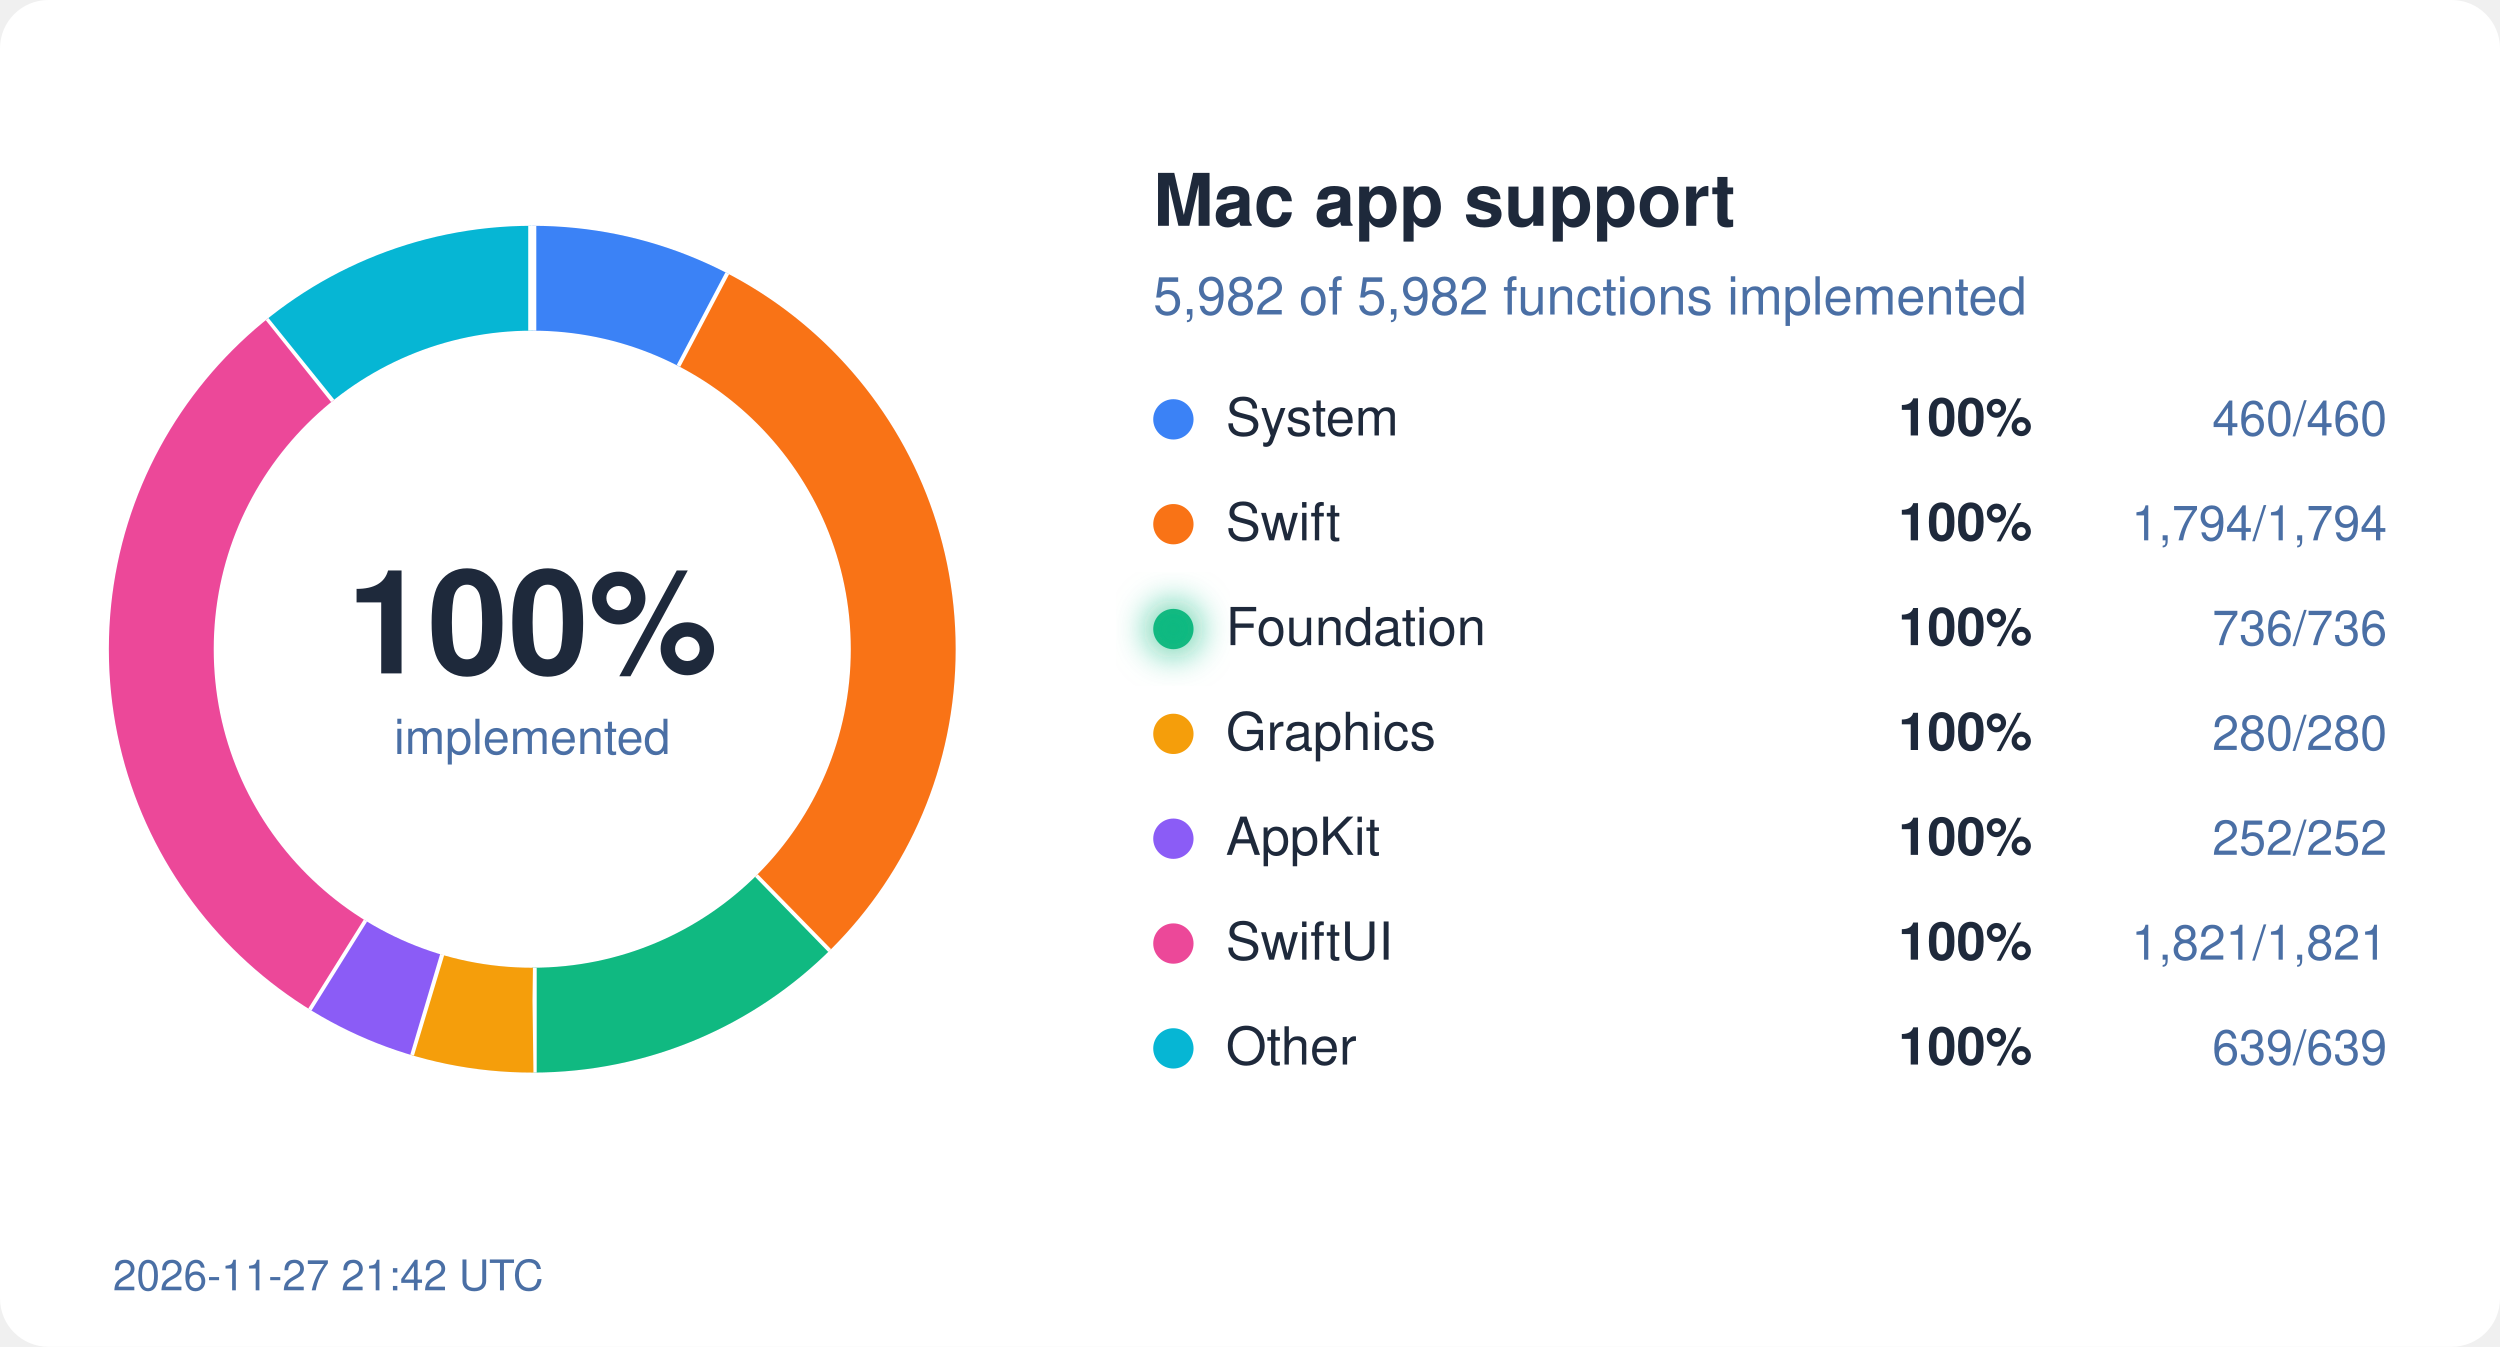
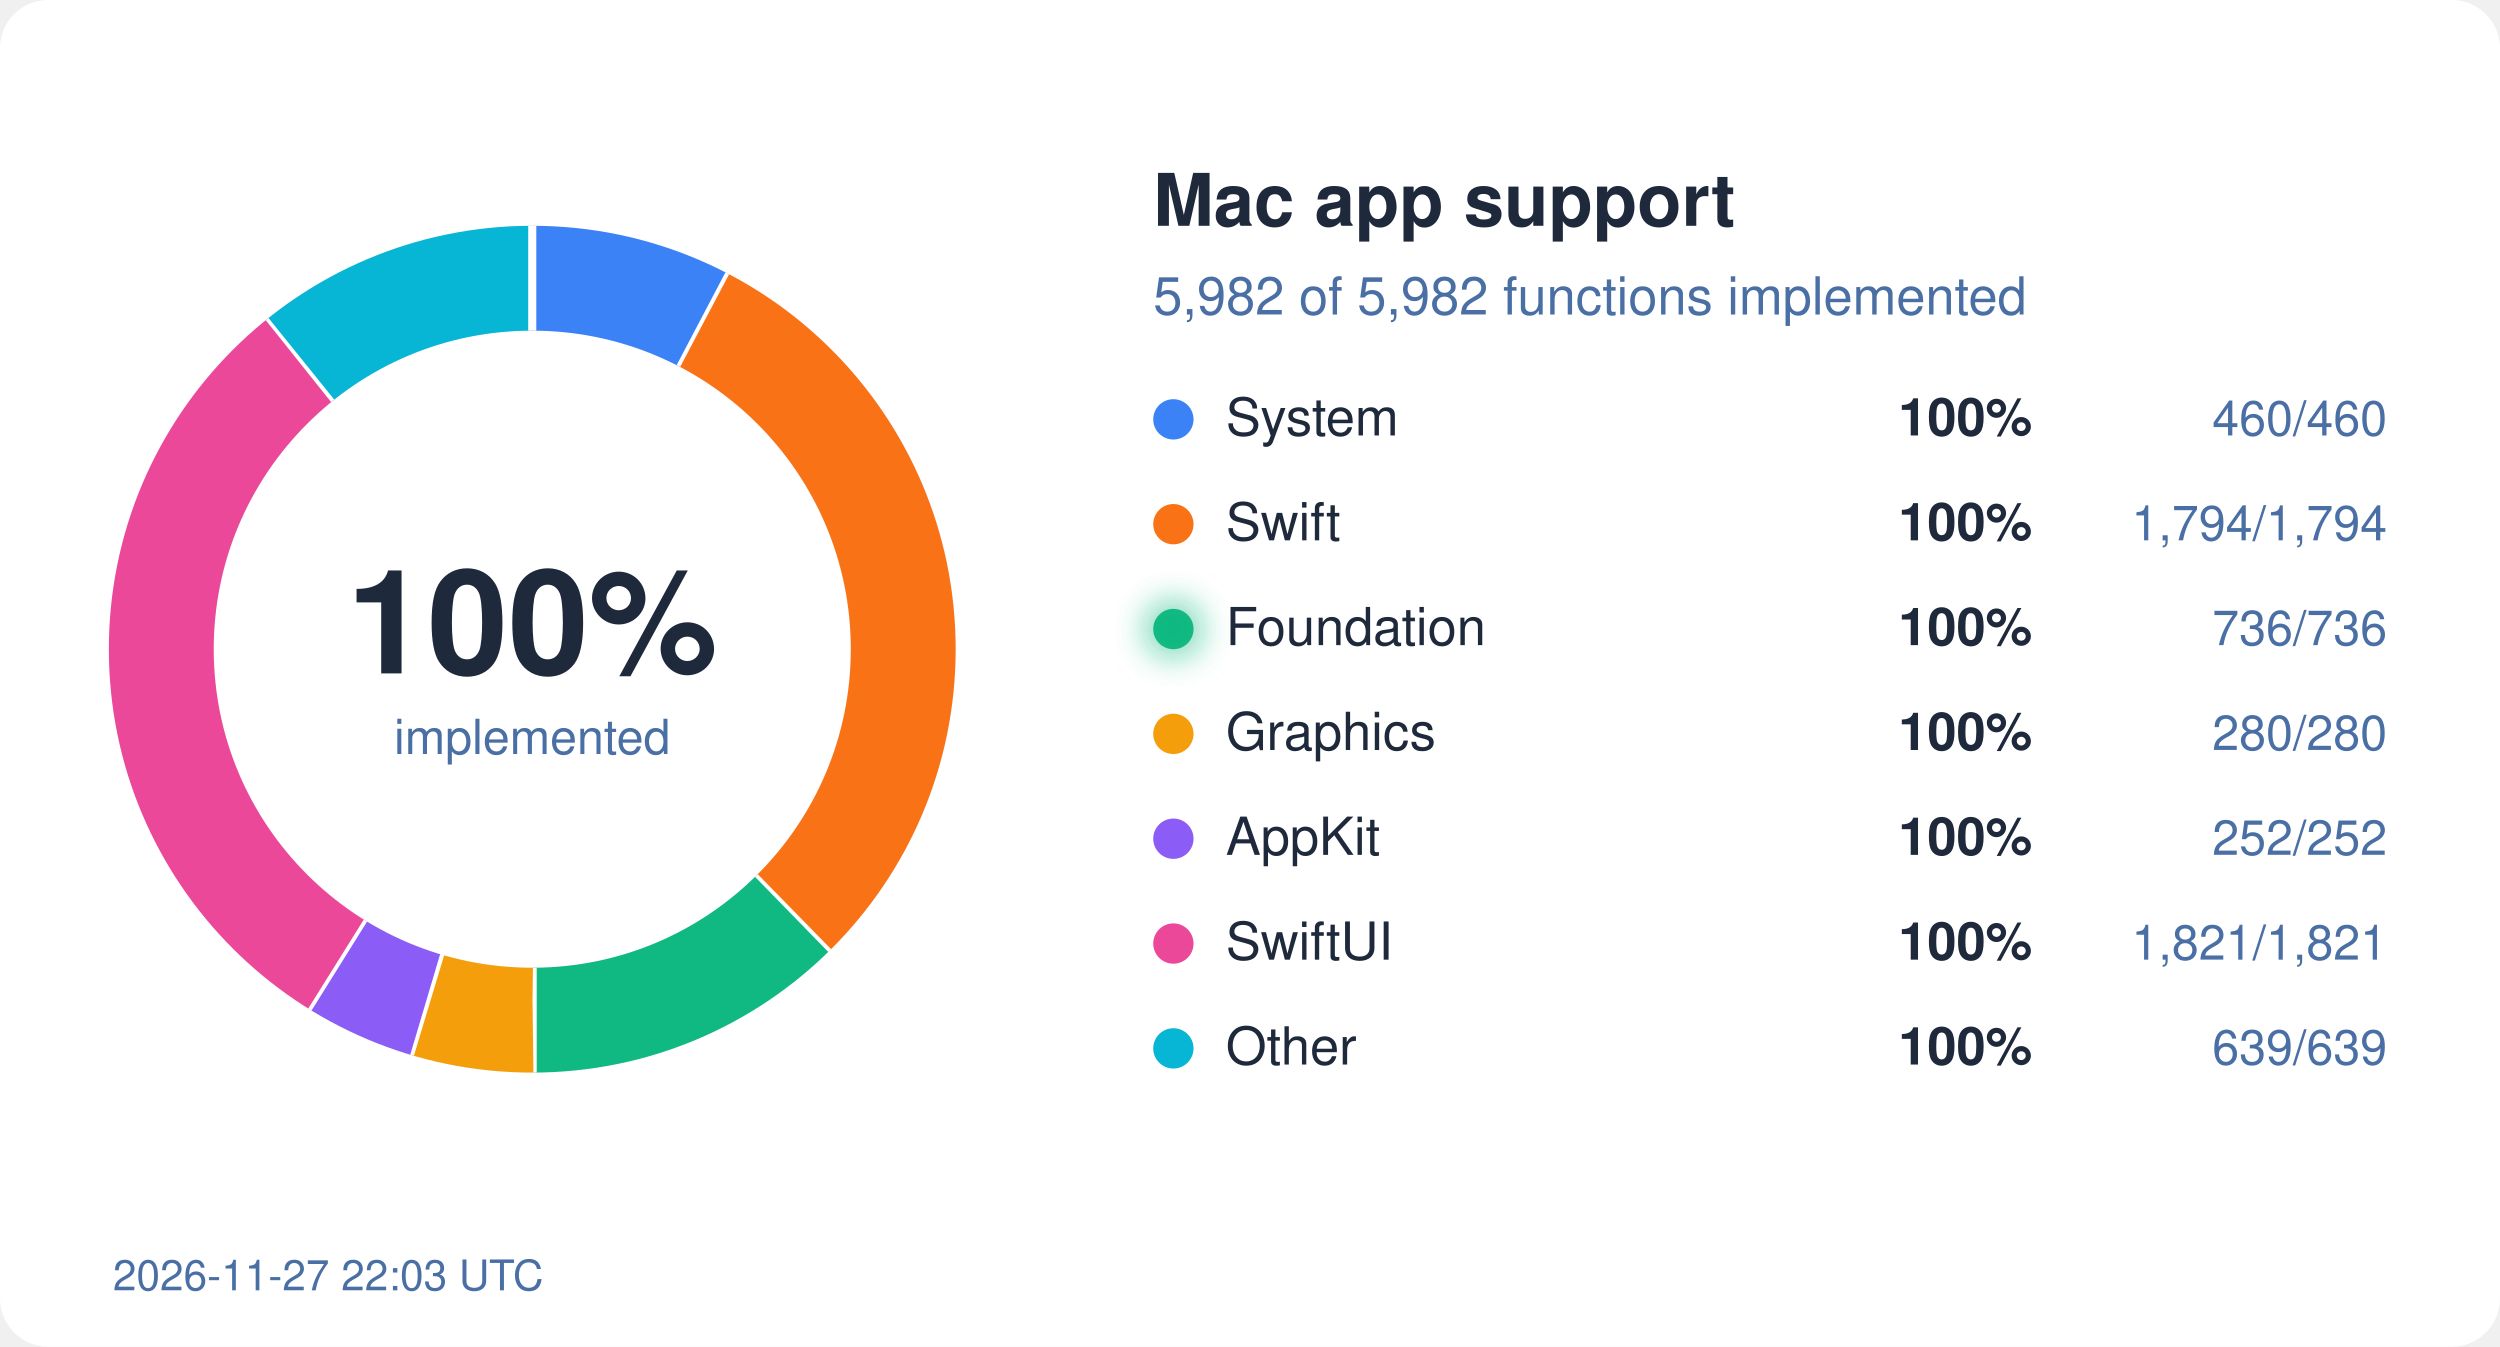
<svg xmlns="http://www.w3.org/2000/svg" width="620" height="334" viewBox="0 0 620 334">
  <style>
  text { font-family: system-ui, -apple-system, "Segoe UI", Helvetica, Arial, sans-serif; }
  .bg { fill: #ffffff; } .ink { fill: #1e293b; } .mute { fill: #4a6fa5; }
  .track { stroke: #eef2ff; } .gap { stroke: #ffffff; }
  .s-System { stroke: #3b82f6; } .f-System { fill: #3b82f6; }
  .s-Swift { stroke: #f97316; } .f-Swift { fill: #f97316; }
  .s-Foundation { stroke: #10b981; } .f-Foundation { fill: #10b981; }
  .s-Graphics { stroke: #f59e0b; } .f-Graphics { fill: #f59e0b; }
  .s-AppKit { stroke: #8b5cf6; } .f-AppKit { fill: #8b5cf6; }
  .s-SwiftUI { stroke: #ec4899; } .f-SwiftUI { fill: #ec4899; }
  .s-Other { stroke: #06b6d4; } .f-Other { fill: #06b6d4; }
  @media (prefers-color-scheme: dark) {
    .bg { fill: #0d1117; } .ink { fill: #e6edf3; } .mute { fill: #8fb4e3; }
    .track { stroke: #12263f; } .gap { stroke: #0d1117; }
    .s-System { stroke: #60a5fa; } .f-System { fill: #60a5fa; }
    .s-Swift { stroke: #fb923c; } .f-Swift { fill: #fb923c; }
    .s-Foundation { stroke: #34d399; } .f-Foundation { fill: #34d399; }
    .s-Graphics { stroke: #fbbf24; } .f-Graphics { fill: #fbbf24; }
    .s-AppKit { stroke: #a78bfa; } .f-AppKit { fill: #a78bfa; }
    .s-SwiftUI { stroke: #f472b6; } .f-SwiftUI { fill: #f472b6; }
    .s-Other { stroke: #22d3ee; } .f-Other { fill: #22d3ee; }
  }
</style>
  <defs>
    <filter id="glow" x="-50%" y="-50%" width="200%" height="200%">
      <feGaussianBlur stdDeviation="4" />
    </filter>
  </defs>
  <rect width="620" height="334" rx="12" class="bg" />
  <circle cx="132" cy="161" r="92" fill="none" class="track" stroke-width="26" />
  <circle cx="132" cy="161" r="92" fill="none" class="s-System" stroke-width="26" stroke-dasharray="44.45 578.05" stroke-dashoffset="-0.00" transform="rotate(-90 132 161)" />
  <line x1="168.7" y1="91.0" x2="180.8" y2="68.0" class="gap" stroke-width="2" />
  <circle cx="132" cy="161" r="92" fill="none" class="s-Swift" stroke-width="26" stroke-dasharray="173.36 578.05" stroke-dashoffset="-44.45" transform="rotate(-90 132 161)" />
  <line x1="187.2" y1="217.5" x2="205.4" y2="236.1" class="gap" stroke-width="2" />
  <circle cx="132" cy="161" r="92" fill="none" class="s-Foundation" stroke-width="26" stroke-dasharray="71.12 578.05" stroke-dashoffset="-217.81" transform="rotate(-90 132 161)" />
  <line x1="132.1" y1="240.0" x2="132.1" y2="266.0" class="gap" stroke-width="2" />
  <circle cx="132" cy="161" r="92" fill="none" class="s-Graphics" stroke-width="26" stroke-dasharray="27.06 578.05" stroke-dashoffset="-288.93" transform="rotate(-90 132 161)" />
  <line x1="109.2" y1="236.6" x2="101.7" y2="261.5" class="gap" stroke-width="2" />
  <circle cx="132" cy="161" r="92" fill="none" class="s-AppKit" stroke-width="26" stroke-dasharray="24.35 578.05" stroke-dashoffset="-315.99" transform="rotate(-90 132 161)" />
  <line x1="90.2" y1="228.0" x2="76.4" y2="250.1" class="gap" stroke-width="2" />
  <circle cx="132" cy="161" r="92" fill="none" class="s-SwiftUI" stroke-width="26" stroke-dasharray="175.97 578.05" stroke-dashoffset="-340.34" transform="rotate(-90 132 161)" />
  <line x1="82.9" y1="99.1" x2="66.7" y2="78.8" class="gap" stroke-width="2" />
  <circle cx="132" cy="161" r="92" fill="none" class="s-Other" stroke-width="26" stroke-dasharray="61.75 578.05" stroke-dashoffset="-516.31" transform="rotate(-90 132 161)" />
  <line x1="132.0" y1="82.0" x2="132.0" y2="56.0" class="gap" stroke-width="2" />
  <text x="132" y="167" text-anchor="middle" class="ink" font-size="36" font-weight="700">100%</text>
  <text x="132" y="187" text-anchor="middle" class="mute" font-size="12">implemented</text>
  <text x="286" y="56" class="ink" font-size="18" font-weight="600">Mac app support</text>
  <text x="286" y="78" class="mute" font-size="13">5,982 of 5,982 functions implemented</text>
  <circle cx="291" cy="104" r="5" class="f-System" />
  <text x="304" y="108" class="ink" font-size="13">System</text>
  <text x="504" y="108" class="ink" font-size="13" font-weight="600" text-anchor="end">100%</text>
  <text x="592" y="108" class="mute" font-size="12" text-anchor="end">460/460</text>
  <circle cx="291" cy="130" r="5" class="f-Swift" />
  <text x="304" y="134" class="ink" font-size="13">Swift</text>
  <text x="504" y="134" class="ink" font-size="13" font-weight="600" text-anchor="end">100%</text>
  <text x="592" y="134" class="mute" font-size="12" text-anchor="end">1,794/1,794</text>
  <circle cx="291" cy="156" r="5" class="f-Foundation" />
  <text x="304" y="160" class="ink" font-size="13">Foundation</text>
  <circle cx="291" cy="156" r="7" class="f-Foundation" filter="url(#glow)" opacity="0.6" />
  <text x="504" y="160" class="ink" font-size="13" font-weight="600" text-anchor="end">100%</text>
  <text x="592" y="160" class="mute" font-size="12" text-anchor="end">736/736</text>
  <circle cx="291" cy="182" r="5" class="f-Graphics" />
  <text x="304" y="186" class="ink" font-size="13">Graphics</text>
  <text x="504" y="186" class="ink" font-size="13" font-weight="600" text-anchor="end">100%</text>
  <text x="592" y="186" class="mute" font-size="12" text-anchor="end">280/280</text>
  <circle cx="291" cy="208" r="5" class="f-AppKit" />
  <text x="304" y="212" class="ink" font-size="13">AppKit</text>
  <text x="504" y="212" class="ink" font-size="13" font-weight="600" text-anchor="end">100%</text>
  <text x="592" y="212" class="mute" font-size="12" text-anchor="end">252/252</text>
  <circle cx="291" cy="234" r="5" class="f-SwiftUI" />
  <text x="304" y="238" class="ink" font-size="13">SwiftUI</text>
  <text x="504" y="238" class="ink" font-size="13" font-weight="600" text-anchor="end">100%</text>
  <text x="592" y="238" class="mute" font-size="12" text-anchor="end">1,821/1,821</text>
  <circle cx="291" cy="260" r="5" class="f-Other" />
  <text x="304" y="264" class="ink" font-size="13">Other</text>
  <text x="504" y="264" class="ink" font-size="13" font-weight="600" text-anchor="end">100%</text>
  <text x="592" y="264" class="mute" font-size="12" text-anchor="end">639/639</text>
-   <text x="28" y="320" class="mute" font-size="10.5">2026-11-27 21:42 UTC</text>
+   <text x="28" y="320" class="mute" font-size="10.5">2026-11-27 22:03 UTC</text>
</svg>
